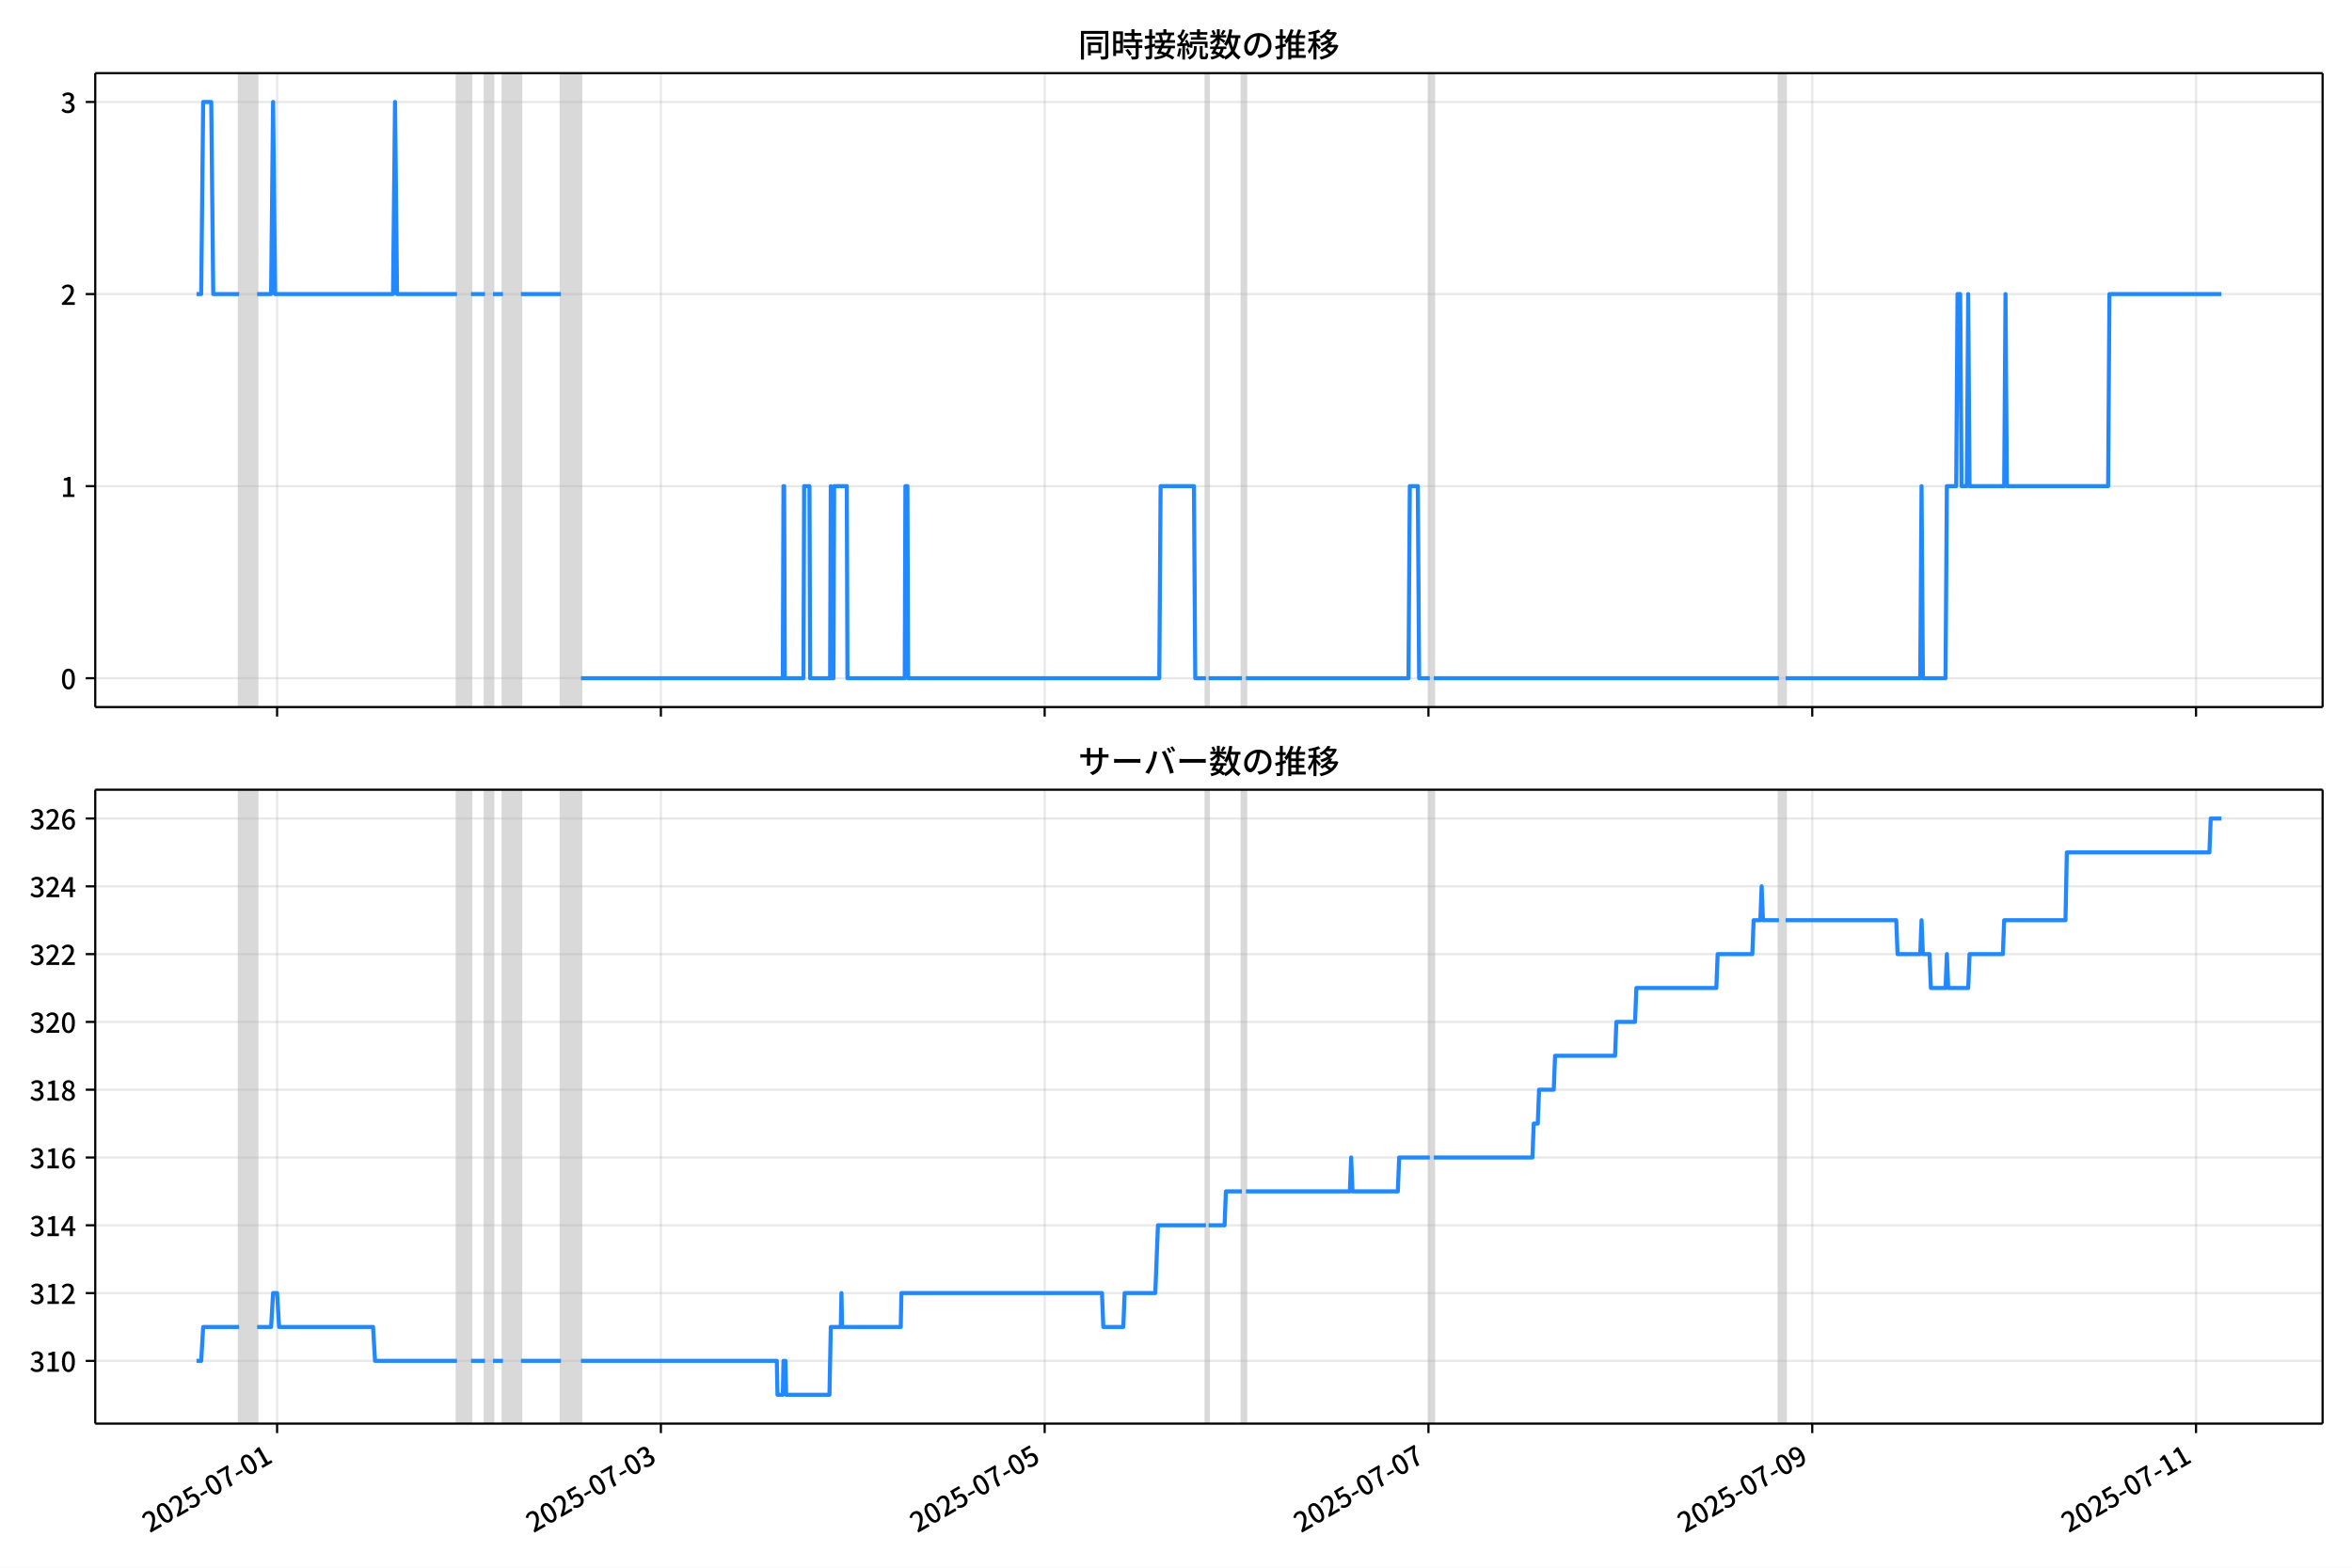
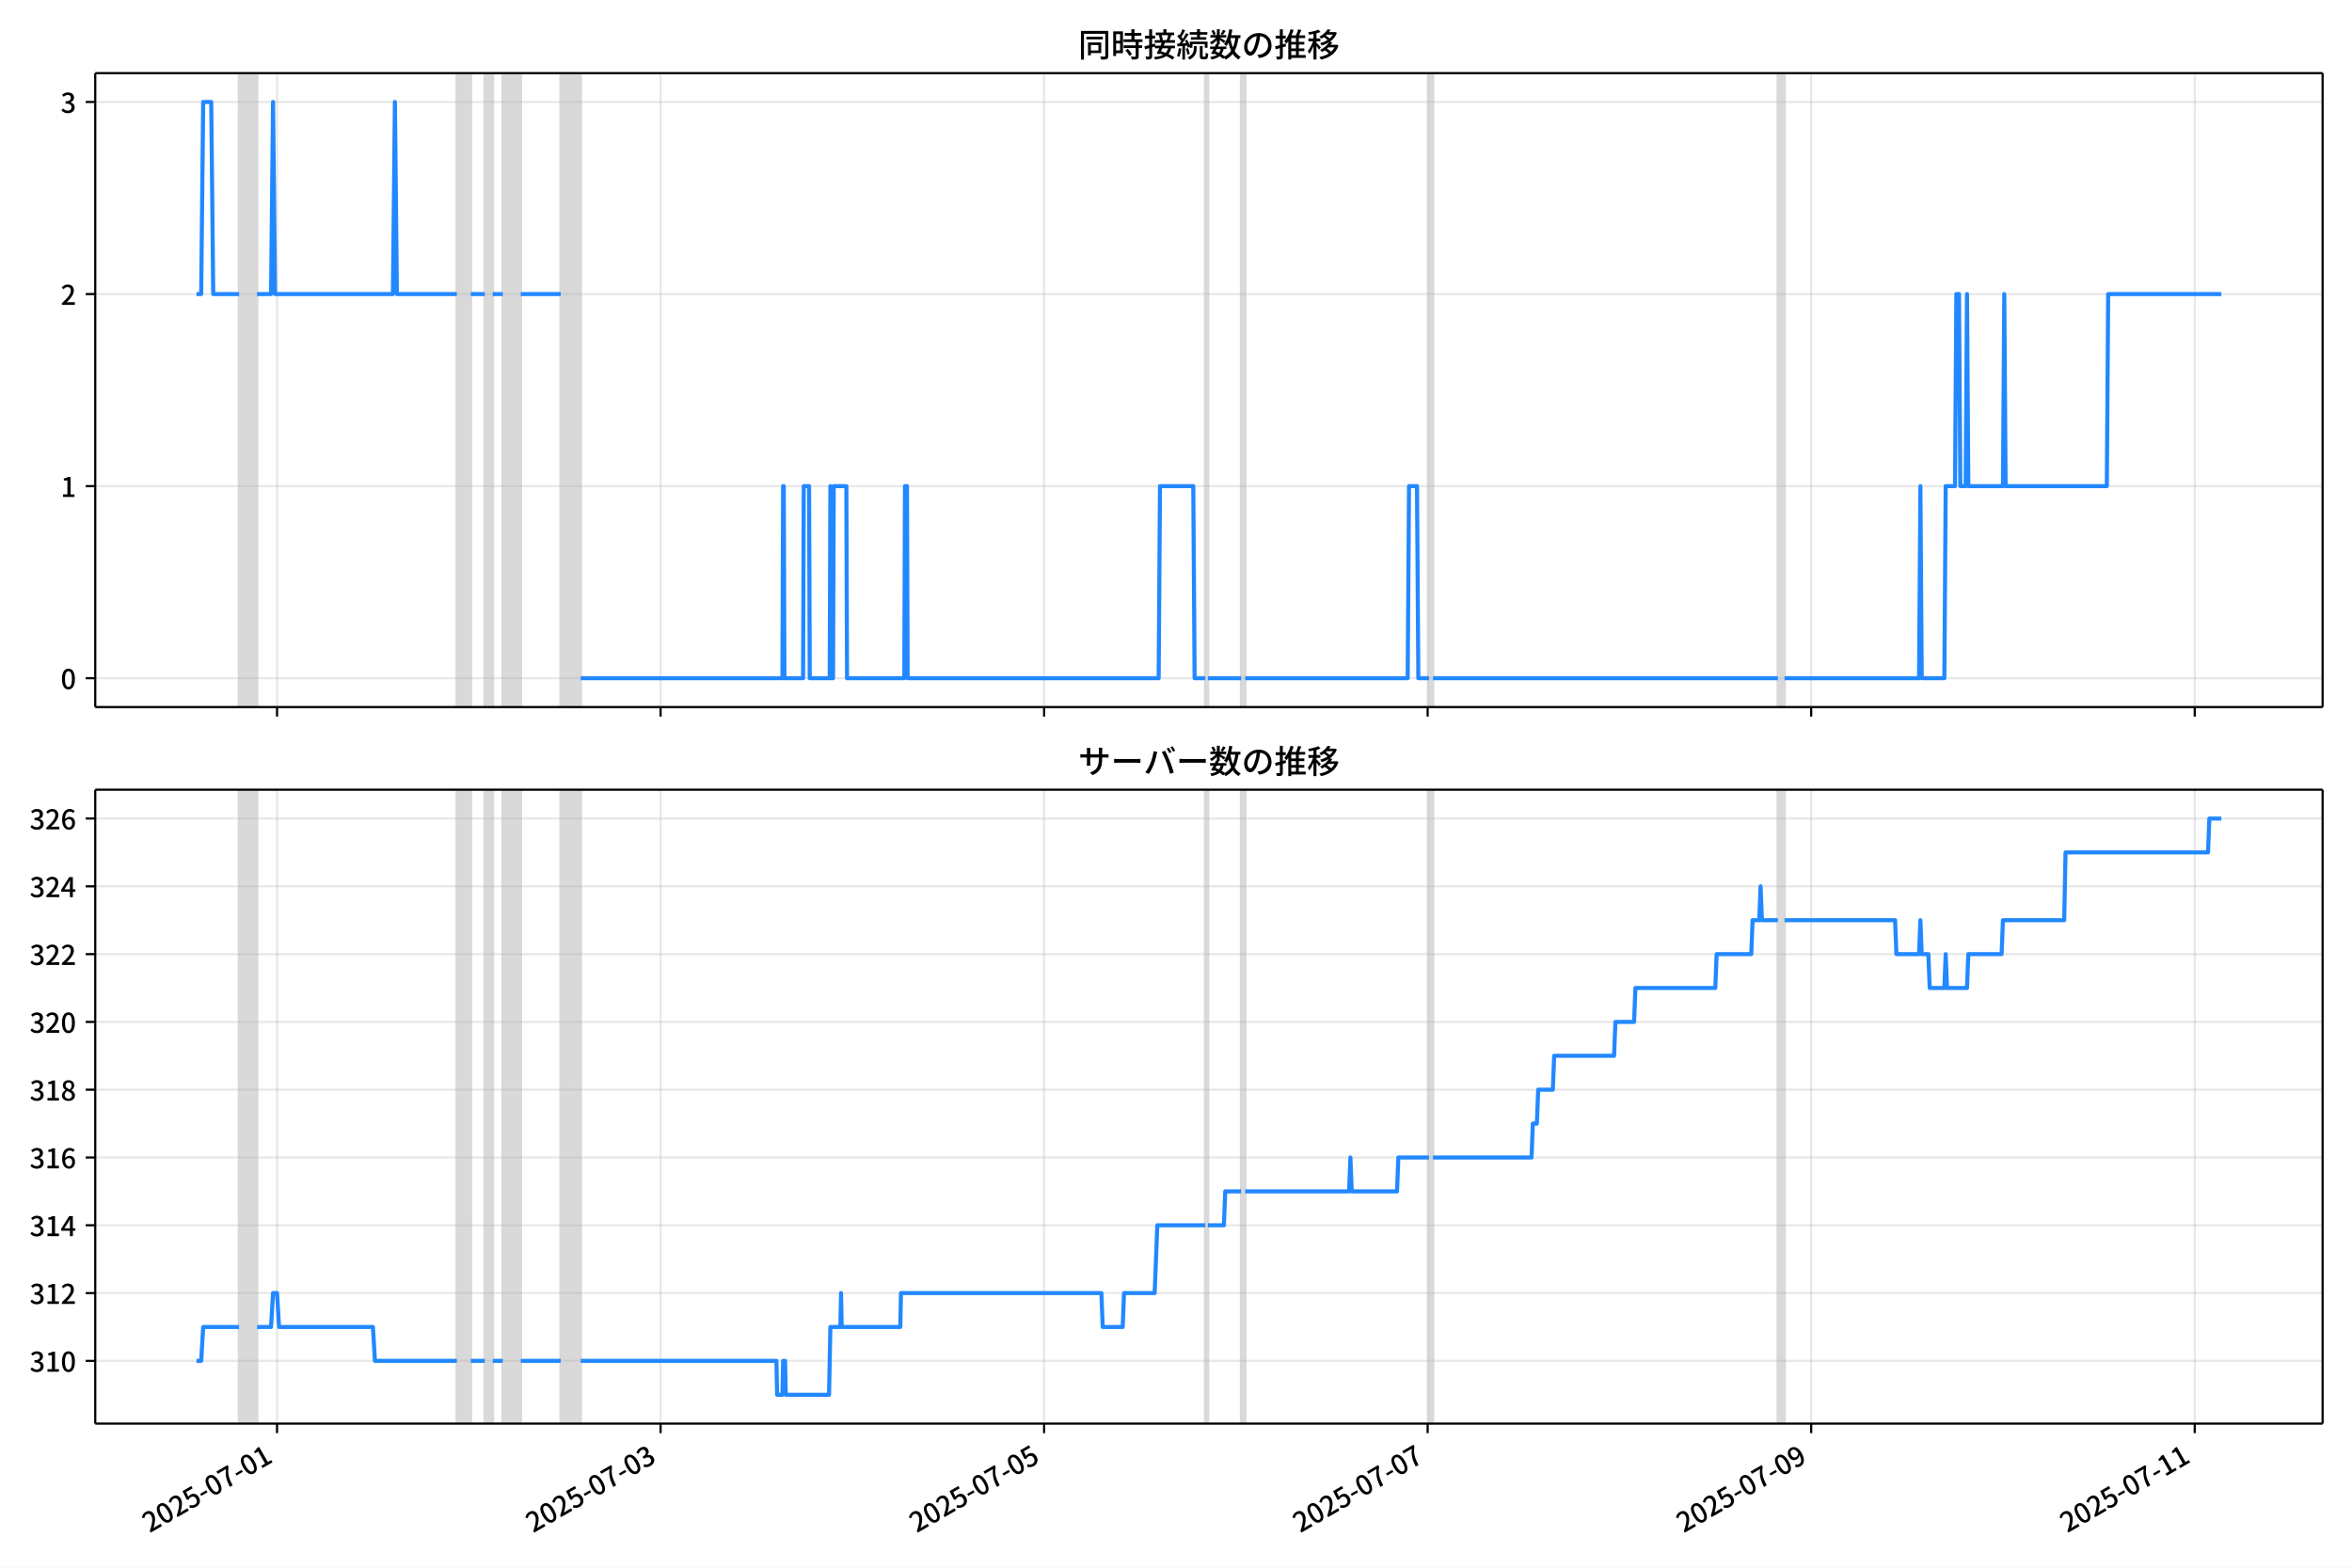
<svg xmlns="http://www.w3.org/2000/svg" xmlns:xlink="http://www.w3.org/1999/xlink" version="1.1" viewBox="0 0 864 576">
  <defs>
    <style type="text/css">*{stroke-linejoin: round; stroke-linecap: butt}</style>
  </defs>
  <g id="aa">
    <g id="ab">
      <path d="m0 576h864v-576h-864z" fill="#fff" />
    </g>
    <g id="ac">
      <g id="ad">
        <path d="m34.99 259.78h818.21v-232.9h-818.21z" fill="#fff" />
      </g>
      <g id="ae">
-         <path d="m87.839 259.78h6.609v-232.9h-6.609z" clip-path="url(#b)" fill="#808080" opacity=".3" stroke="#808080" />
+         <path d="m87.829 259.78h6.604v-232.9h-6.604z" clip-path="url(#b)" fill="#808080" opacity=".3" stroke="#808080" />
      </g>
      <g id="af">
-         <path d="m167.88 259.78h5.14v-232.9h-5.14z" clip-path="url(#b)" fill="#808080" opacity=".3" stroke="#808080" />
+         <path d="m167.81 259.78h5.137v-232.9h-5.137z" clip-path="url(#b)" fill="#808080" opacity=".3" stroke="#808080" />
      </g>
      <g id="ag">
-         <path d="m178.16 259.78h2.937v-232.9h-2.937z" clip-path="url(#b)" fill="#808080" opacity=".3" stroke="#808080" />
+         <path d="m178.09 259.78h2.935v-232.9h-2.935z" clip-path="url(#b)" fill="#808080" opacity=".3" stroke="#808080" />
      </g>
      <g id="ah">
-         <path d="m184.76 259.78h6.609v-232.9h-6.609z" clip-path="url(#b)" fill="#808080" opacity=".3" stroke="#808080" />
+         <path d="m184.69 259.78h6.604v-232.9h-6.604z" clip-path="url(#b)" fill="#808080" opacity=".3" stroke="#808080" />
      </g>
      <g id="ai">
-         <path d="m206.06 259.78h7.343v-232.9h-7.343z" clip-path="url(#b)" fill="#808080" opacity=".3" stroke="#808080" />
+         <path d="m205.97 259.78h7.338v-232.9h-7.338z" clip-path="url(#b)" fill="#808080" opacity=".3" stroke="#808080" />
      </g>
      <g id="aj">
-         <path d="m442.99 259.78h.979v-232.9h-.979z" clip-path="url(#b)" fill="#808080" opacity=".3" stroke="#808080" />
+         <path d="m442.75 259.78h.978v-232.9h-.978z" clip-path="url(#b)" fill="#808080" opacity=".3" stroke="#808080" />
      </g>
      <g id="ak">
-         <path d="m456.21 259.78h1.469v-232.9h-1.469z" clip-path="url(#b)" fill="#808080" opacity=".3" stroke="#808080" />
+         <path d="m455.95 259.78h1.468v-232.9h-1.468z" clip-path="url(#b)" fill="#808080" opacity=".3" stroke="#808080" />
      </g>
      <g id="al">
-         <path d="m525.23 259.78h1.469v-232.9h-1.469z" clip-path="url(#b)" fill="#808080" opacity=".3" stroke="#808080" />
+         <path d="m524.93 259.78h1.468v-232.9h-1.468z" clip-path="url(#b)" fill="#808080" opacity=".3" stroke="#808080" />
      </g>
      <g id="am">
-         <path d="m653.49 259.78h2.448v-232.9h-2.448z" clip-path="url(#b)" fill="#808080" opacity=".3" stroke="#808080" />
+         <path d="m653.1 259.78h2.446v-232.9h-2.446z" clip-path="url(#b)" fill="#808080" opacity=".3" stroke="#808080" />
      </g>
      <g id="an">
        <g id="ao">
          <g id="ap">
-             <path d="m101.79 259.78v-232.9" clip-path="url(#b)" fill="none" stroke="#b0b0b0" stroke-linecap="square" stroke-opacity=".3" stroke-width=".8" />
+             <path d="m101.77 259.78v-232.9" clip-path="url(#b)" fill="none" stroke="#b0b0b0" stroke-linecap="square" stroke-opacity=".3" stroke-width=".8" />
          </g>
          <g id="aq">
            <defs>
              <path id="f" d="m0 0v3.5" stroke="#000" stroke-width=".8" />
            </defs>
-             <use x="101.79" y="259.778" stroke="#000000" stroke-width=".8" xlink:href="#f" />
+             <use x="101.771" y="259.778" stroke="#000000" stroke-width=".8" xlink:href="#f" />
          </g>
        </g>
        <g id="ar">
          <g id="as">
-             <path d="m242.77 259.78v-232.9" clip-path="url(#b)" fill="none" stroke="#b0b0b0" stroke-linecap="square" stroke-opacity=".3" stroke-width=".8" />
+             <path d="m242.66 259.78v-232.9" clip-path="url(#b)" fill="none" stroke="#b0b0b0" stroke-linecap="square" stroke-opacity=".3" stroke-width=".8" />
          </g>
          <g id="at">
-             <use x="242.774" y="259.778" stroke="#000000" stroke-width=".8" xlink:href="#f" />
+             <use x="242.662" y="259.778" stroke="#000000" stroke-width=".8" xlink:href="#f" />
          </g>
        </g>
        <g id="au">
          <g id="av">
-             <path d="m383.76 259.78v-232.9" clip-path="url(#b)" fill="none" stroke="#b0b0b0" stroke-linecap="square" stroke-opacity=".3" stroke-width=".8" />
+             <path d="m383.55 259.78v-232.9" clip-path="url(#b)" fill="none" stroke="#b0b0b0" stroke-linecap="square" stroke-opacity=".3" stroke-width=".8" />
          </g>
          <g id="aw">
-             <use x="383.757" y="259.778" stroke="#000000" stroke-width=".8" xlink:href="#f" />
+             <use x="383.552" y="259.778" stroke="#000000" stroke-width=".8" xlink:href="#f" />
          </g>
        </g>
        <g id="ax">
          <g id="ay">
-             <path d="m524.74 259.78v-232.9" clip-path="url(#b)" fill="none" stroke="#b0b0b0" stroke-linecap="square" stroke-opacity=".3" stroke-width=".8" />
+             <path d="m524.44 259.78v-232.9" clip-path="url(#b)" fill="none" stroke="#b0b0b0" stroke-linecap="square" stroke-opacity=".3" stroke-width=".8" />
          </g>
          <g id="az">
-             <use x="524.741" y="259.778" stroke="#000000" stroke-width=".8" xlink:href="#f" />
+             <use x="524.443" y="259.778" stroke="#000000" stroke-width=".8" xlink:href="#f" />
          </g>
        </g>
        <g id="ba">
          <g id="bb">
-             <path d="m665.72 259.78v-232.9" clip-path="url(#b)" fill="none" stroke="#b0b0b0" stroke-linecap="square" stroke-opacity=".3" stroke-width=".8" />
+             <path d="m665.33 259.78v-232.9" clip-path="url(#b)" fill="none" stroke="#b0b0b0" stroke-linecap="square" stroke-opacity=".3" stroke-width=".8" />
          </g>
          <g id="bc">
-             <use x="665.724" y="259.778" stroke="#000000" stroke-width=".8" xlink:href="#f" />
+             <use x="665.334" y="259.778" stroke="#000000" stroke-width=".8" xlink:href="#f" />
          </g>
        </g>
        <g id="bd">
          <g id="be">
-             <path d="m806.71 259.78v-232.9" clip-path="url(#b)" fill="none" stroke="#b0b0b0" stroke-linecap="square" stroke-opacity=".3" stroke-width=".8" />
+             <path d="m806.22 259.78v-232.9" clip-path="url(#b)" fill="none" stroke="#b0b0b0" stroke-linecap="square" stroke-opacity=".3" stroke-width=".8" />
          </g>
          <g id="bf">
-             <use x="806.708" y="259.778" stroke="#000000" stroke-width=".8" xlink:href="#f" />
+             <use x="806.225" y="259.778" stroke="#000000" stroke-width=".8" xlink:href="#f" />
          </g>
        </g>
      </g>
      <g id="bg">
        <g id="bh">
          <g id="bi">
            <path d="m34.99 249.19h818.21" clip-path="url(#b)" fill="none" stroke="#b0b0b0" stroke-linecap="square" stroke-opacity=".3" stroke-width=".8" />
          </g>
          <g id="bj">
            <defs>
              <path id="e" d="m0 0h-3.5" stroke="#000" stroke-width=".8" />
            </defs>
            <use x="34.99" y="249.191" stroke="#000000" stroke-width=".8" xlink:href="#e" />
          </g>
          <g id="bk">
            <g transform="translate(22.29 253.18) scale(.1 -.1)">
              <defs>
                <path id="c" transform="scale(.015625)" d="m1830-90q-460 0-806 275-346 276-535 823-188 547-188 1366 0 820 188 1357 189 538 535 803 346 266 806 266 461 0 800-269 340-269 528-803 189-534 189-1354 0-819-189-1366-188-547-528-823-339-275-800-275zm0 589q237 0 422 185 186 186 288 599 103 413 103 1091 0 679-103 1082-102 403-288 582-185 180-422 180-236 0-422-180-186-179-292-582-105-403-105-1082 0-678 105-1091 106-413 292-599 186-185 422-185z" />
              </defs>
              <use xlink:href="#c" />
            </g>
          </g>
        </g>
        <g id="bl">
          <g id="bm">
            <path d="m34.99 178.62h818.21" clip-path="url(#b)" fill="none" stroke="#b0b0b0" stroke-linecap="square" stroke-opacity=".3" stroke-width=".8" />
          </g>
          <g id="bn">
            <use x="34.99" y="178.616" stroke="#000000" stroke-width=".8" xlink:href="#e" />
          </g>
          <g id="bo">
            <g transform="translate(22.29 182.6) scale(.1 -.1)">
              <defs>
                <path id="i" transform="scale(.015625)" d="m544 0v608h1037v3277h-845v467q333 58 579 147 247 90 451 218h557v-4109h915v-608h-2694z" />
              </defs>
              <use xlink:href="#i" />
            </g>
          </g>
        </g>
        <g id="bp">
          <g id="bq">
            <path d="m34.99 108.04h818.21" clip-path="url(#b)" fill="none" stroke="#b0b0b0" stroke-linecap="square" stroke-opacity=".3" stroke-width=".8" />
          </g>
          <g id="br">
            <use x="34.99" y="108.041" stroke="#000000" stroke-width=".8" xlink:href="#e" />
          </g>
          <g id="bs">
            <g transform="translate(22.29 112.03) scale(.1 -.1)">
              <defs>
                <path id="d" transform="scale(.015625)" d="m282 0v429q697 621 1164 1136 468 515 701 956 234 442 234 826 0 256-87 451-86 196-262 301-176 106-445 106-275 0-506-151-230-150-422-368l-416 410q301 333 637 518 336 186 803 186 429 0 749-176t496-493 176-745q0-455-224-919t-615-935q-390-470-889-950 186 20 394 36t374 16h1184v-634h-3046z" />
              </defs>
              <use xlink:href="#d" />
            </g>
          </g>
        </g>
        <g id="bt">
          <g id="bu">
            <path d="m34.99 37.466h818.21" clip-path="url(#b)" fill="none" stroke="#b0b0b0" stroke-linecap="square" stroke-opacity=".3" stroke-width=".8" />
          </g>
          <g id="bv">
            <use x="34.99" y="37.466" stroke="#000000" stroke-width=".8" xlink:href="#e" />
          </g>
          <g id="bw">
            <g transform="translate(22.29 41.451) scale(.1 -.1)">
              <defs>
                <path id="h" transform="scale(.015625)" d="m1715-90q-371 0-656 90t-503 240q-217 150-377 323l359 474q211-205 479-359 269-153 634-153 269 0 467 92 199 93 311 266t112 423q0 256-125 451t-429 300q-304 106-835 106v551q467 0 732 105 266 106 384 291 119 186 119 423 0 307-192 489-192 183-531 183-269 0-503-119-233-118-438-316l-384 460q282 256 614 413 333 157 737 157 422 0 748-144 327-144 512-413 186-269 186-659 0-403-221-685-221-281-592-422v-26q269-70 490-227t349-400 128-557q0-422-215-726-214-304-573-468-358-163-787-163z" />
              </defs>
              <use xlink:href="#h" />
            </g>
          </g>
        </g>
      </g>
      <g id="bx">
-         <path d="m72.181 108.04h1.724l.733-70.575h2.962l.736 70.575h9.503m6.609 0h5.14l.734-70.575.734 70.575h43.323l.734-70.575.734 70.575h22.029m5.14 0h5.14m2.937 0h3.671m6.609 0h14.686m7.343 141.15h74.163l.245-70.575h.245l.245 70.575h6.853l.245-70.575h1.958l.245 70.575h7.343l.245-70.575.245 70.575h.734l.245-70.575h4.651l.245 70.575h21.05l.245-70.575h.734l.245 70.575h92.276l.49-70.575h12.238l.49 70.575h3.916m.979 0h12.238m1.469 0h59.722l.49-70.575h2.937l.49 70.575h3.916m1.469 0h126.79m2.448 0h49.442l.49-70.575.49 70.575h8.322l.49-70.575h3.427l.49-70.575h.979l.49 70.575h1.958l.49-70.575.49 70.575h12.728l.49-70.575.49 70.575h37.204l.49-70.575h41.12v0" clip-path="url(#b)" fill="none" stroke="#28f" stroke-linecap="square" stroke-width="1.5" />
+         <path d="m72.181 108.04h1.723l.732-70.575h2.96l.735 70.575h9.497m6.604 0h5.137l.734-70.575.734 70.575h43.295l.734-70.575.734 70.575h22.014m5.137 0h5.137m2.935 0h3.669m6.604 0h14.676m7.338 141.15h74.114l.245-70.575h.245l.245 70.575h6.849l.245-70.575h1.957l.245 70.575h7.338l.245-70.575.245 70.575h.734l.245-70.575h4.647l.245 70.575h21.036l.245-70.575h.734l.245 70.575h92.215l.489-70.575h12.23l.489 70.575h3.914m.978 0h12.23m1.468 0h59.683l.489-70.575h2.935l.489 70.575h3.914m1.468 0h126.7m2.446 0h49.41l.489-70.575.489 70.575h8.316l.489-70.575h3.424l.489-70.575h.978l.489 70.575h1.957l.489-70.575.489 70.575h12.719l.489-70.575.489 70.575h37.18l.489-70.575h41.582v0" clip-path="url(#b)" fill="none" stroke="#28f" stroke-linecap="square" stroke-width="1.5" />
      </g>
      <g id="by">
        <path d="m34.99 259.78v-232.9" fill="none" stroke="#000" stroke-linecap="square" stroke-width=".8" />
      </g>
      <g id="bz">
        <path d="m853.2 259.78v-232.9" fill="none" stroke="#000" stroke-linecap="square" stroke-width=".8" />
      </g>
      <g id="ca">
        <path d="m34.99 259.78h818.21" fill="none" stroke="#000" stroke-linecap="square" stroke-width=".8" />
      </g>
      <g id="cb">
        <path d="m34.99 26.88h818.21" fill="none" stroke="#000" stroke-linecap="square" stroke-width=".8" />
      </g>
      <g id="cc">
        <g transform="translate(396.1 20.88) scale(.12 -.12)">
          <defs>
            <path id="v" transform="scale(.015625)" d="m1587 3936h3232v-518h-3232v518zm320-1114h557v-2534h-557v2534zm301 0h2291v-2086h-2291v512h1734v1069h-1734v505zm-1683 2260h5113v-570h-4524v-5056h-589v5626zm4768 0h595v-4896q0-250-67-397t-227-218q-160-77-426-96t-675-19q-13 83-45 192t-77 218q-45 108-89 185 281-13 527-13 247 0 330 0 83 7 118 42 36 35 36 112v4890z" />
            <path id="t" transform="scale(.015625)" d="m2714 4672h3238v-525h-3238v525zm-244-1235h3712v-538h-3712v538zm20-1184h3635v-531h-3635v531zm1523 3155h595v-2310h-595v2310zm832-2451h589v-2823q0-230-61-364-61-135-227-199-167-70-423-86t-633-16q-20 121-78 285-57 163-121 284 275-6 509-9t310-3q77 6 106 28 29 23 29 93v2810zm-2023-1677 487 282q153-160 313-352t294-381q135-189 206-343l-519-313q-64 153-189 348-124 196-278 394-154 199-314 365zm-2086 3718h1619v-4281h-1619v544h1056v3187h-1056v550zm32-1843h1293v-537h-1293v537zm-320 1843h563v-4832h-563v4832z" />
            <path id="u" transform="scale(.015625)" d="m3866 5408h614v-870h-614v870zm-1479-653h3597v-518h-3597v518zm-230-1485h4e3v-518h-4e3v518zm825 922 519 102q64-160 121-342 58-182 96-352 39-170 45-304l-544-128q-6 134-42 313-35 180-83 365-48 186-112 346zm1856 109 589-71q-96-275-202-557-105-281-195-486l-518 77q58 147 122 329 64 183 118 372t86 336zm-2643-2106h3943v-518h-3943v518zm1408 685 602-115q-167-371-362-784t-390-797-362-685l-525 179q160 288 346 666t368 784 323 752zm-659-2157 358 403q352-102 733-240 381-137 752-304 371-166 697-336 327-169 558-329l-384-461q-218 160-532 336-313 176-685 345-371 170-755 323-384 154-742 263zm1894 1114 583-71q-122-550-353-944-230-393-604-662t-922-435q-547-167-1296-269-25 128-93 269-67 141-137 230 678 64 1168 192t819 349q330 221 531 550 202 330 304 791zm-4684 217q396 90 953 240 557 151 1120 311l77-544q-525-154-1053-311-528-156-963-284l-134 588zm121 2093h1965v-563h-1965v563zm819 1248h576v-5229q0-236-51-374t-192-208q-141-77-355-99-214-23-541-16-13 115-64 288t-109 294q205-6 381-6t234 0q64 0 92 28 29 29 29 93v5229z" />
            <path id="s" transform="scale(.015625)" d="m4058 5408h595v-1798h-595v1798zm-1415-563h3443v-499h-3443v499zm231-992h3008v-499h-3008v499zm-224-877h3475v-1203h-531v729h-2432v-729h-512v1203zm1964-877h551v-1881q0-122 22-157 23-35 106-35 25 0 92 0 68 0 135 0t99 0q51 0 83 54t45 224 19 515q90-70 234-131t259-93q-19-429-83-662-64-234-183-326-118-93-316-93-39 0-103 0t-134 0-138 0q-67 0-99 0-237 0-365 64t-176 218q-48 153-48 422v1881zm-1164-6h550v-455q0-243-48-528-48-284-186-579-137-294-409-572-272-279-727-503-70 90-192 208-121 118-230 195 416 205 665 438 250 234 371 474 122 240 164 467 42 228 42 413v442zm-2240 3309 524-192q-121-244-259-503-137-259-275-496t-259-416l-410 173q122 186 246 438 125 253 240 515 116 263 193 481zm716-743 500-230q-224-359-496-756-272-396-548-764-275-368-518-650l-358 205q179 211 377 483 199 272 387 569 189 298 358 592 170 295 298 551zm-1721-665 307 403q166-154 339-340 173-185 320-364t224-327l-326-460q-77 160-218 348-141 189-314 384-172 196-332 356zm1485-832 435 179q128-211 249-458 122-246 215-474 93-227 137-412l-473-211q-32 185-119 422-86 237-201 486-115 250-243 468zm-1530-583q422 26 998 54 576 29 1184 68l7-499q-570-45-1127-84-556-38-992-70l-70 531zm1702-992 436 135q121-276 214-596t118-556l-454-148q-26 237-112 563-86 327-202 602zm-1363 109 499-83q-57-455-163-897-105-441-253-748-51 32-134 73-83 42-170 83-86 42-144 62 148 294 234 697t131 813zm691 627h525v-2861h-525v2861z" />
            <path id="m" transform="scale(.015625)" d="m224 2022h3187v-499h-3187v499zm51 2247h3111v-487h-3111v487zm1127-1735 563-121q-154-320-333-672t-352-679q-173-326-326-582l-532 173q148 243 324 566t345 669q170 346 311 646zm934-832 563-64q-89-480-262-838t-461-614-701-432-976-298q-25 128-99 269t-157 237q659 102 1085 303 426 202 666 554t342 883zm422 3597 519-211q-147-218-298-436-150-217-278-377l-403 186q121 173 252 413 132 240 208 425zm-1203 109h563v-2957h-563v2957zm-1075-320 448 186q134-192 246-420 112-227 157-393l-467-211q-38 172-147 406t-237 432zm1094-1050 397-236q-160-263-400-529-240-265-519-489-278-224-553-378-51 103-141 237-89 135-179 218 269 109 534 294 266 186 493 416 228 231 368 467zm487-204q83-45 246-145 163-99 352-211t346-211 221-150l-327-423q-83 77-230 198-147 122-317 253-170 132-327 250-156 119-259 189l295 250zm1798 396h2311v-556h-2311v556zm115 1178 615-90q-103-640-263-1235t-384-1101q-224-505-512-889-44 57-134 134t-186 157-166 125q275 339 473 796 199 458 340 995 141 538 217 1108zm1223-1510 614-58q-147-1101-445-1940-297-838-813-1443-515-604-1321-1014-26 71-90 177-64 105-134 208-70 102-128 159 742 346 1212 880 471 535 730 1290 260 755 375 1741zm-1005-135q134-851 387-1597 253-745 659-1305 407-560 1002-874-70-57-154-150-83-93-154-189-70-96-121-179-633 371-1056 988-422 618-688 1434-265 816-425 1783l550 89zm-3309-3065 327 416q377-148 754-330 378-182 701-378 324-195 548-368l-416-435q-211 179-519 378-307 198-666 383-358 186-729 334z" />
            <path id="r" transform="scale(.015625)" d="m3686 4378q-64-493-163-1041-99-547-265-1084-192-653-432-1104t-522-688-595-237q-320 0-596 221-275 221-448 621-172 400-172 931 0 537 220 1017 221 480 611 851 391 372 909 583 519 211 1121 211 576 0 1040-186 464-185 793-515 330-329 502-771 173-441 173-941 0-672-278-1194-278-521-816-851-538-329-1318-444l-378 601q166 20 307 42t263 48q307 70 585 217 279 148 496 375 218 227 342 534 125 308 125 692t-122 713q-121 330-358 573-236 243-582 380-346 138-781 138-525 0-935-186-409-185-694-489-284-304-432-656-147-352-147-678 0-365 89-605 90-240 224-355 135-115 276-115t288 144 297 457q151 314 298 800 147 461 246 982 100 522 145 1021l684-12z" />
            <path id="n" transform="scale(.015625)" d="m2995 2925h2893v-519h-2893v519zm0-1280h2893v-519h-2893v519zm-64-1299h3232v-557h-3232v557zm1312 3577h563v-3763h-563v3763zm429 1466 634-141q-154-390-340-794-185-403-339-684l-512 140q103 199 208 458 106 259 195 528 90 269 154 493zm-1472 25 582-147q-153-518-371-1018-217-499-483-931t-573-758q-38 64-109 160-70 96-147 198-77 103-141 160 416 416 733 1034t509 1302zm128-1203h2720v-537h-2720v-4205h-582v4422l313 320h269zm-3174-2157q396 90 953 240 557 151 1120 311l77-544q-525-154-1053-311-528-156-963-284l-134 588zm121 2093h1965v-563h-1965v563zm819 1248h576v-5229q0-236-51-374t-192-208q-141-77-355-99-214-23-541-16-13 115-64 288t-109 294q205-6 381-6t234 0q64 0 92 28 29 29 29 93v5229z" />
            <path id="l" transform="scale(.015625)" d="m4051 5402 595-109q-281-493-729-941t-1107-806q-39 64-106 144t-141 153q-73 74-137 119 608 288 1011 678t614 762zm-77-557h1511v-493h-1863l352 493zm1293 0h109l109 25 384-179q-192-505-496-905t-695-701q-390-301-845-519-454-217-947-358-44 109-137 253t-176 227q448 109 867 294 419 186 777 445 359 259 631 592t419 730v96zm-1990-954 377 307q167-96 336-218 170-121 320-249 151-128 247-237l-397-332q-90 108-237 236t-317 259q-169 132-329 234zm1107-934 595-109q-307-538-803-1031-496-492-1232-876-38 64-102 144t-138 156q-74 77-138 116 455 217 807 483t604 554q253 288 407 563zm-90-589h1460v-506h-1818l358 506zm1268 0h121l109 26 384-167q-192-614-531-1075t-787-794q-448-332-983-553-534-221-1129-355-45 115-132 269-86 153-176 249 551 96 1043 285 493 189 903 473 410 285 714 669t464 883v90zm-2132-1056 410 339q186-102 384-237 198-134 371-275t282-269l-435-371q-103 128-270 272-166 144-361 288t-381 253zm-2150 3533h589v-5376h-589v5376zm-992-1242h2336v-569h-2336v569zm1024-224 365-160q-96-339-231-707-134-368-291-727-157-358-336-672-179-313-365-537-44 128-134 291t-160 272q173 192 339 457 167 266 323 570 157 304 282 618t208 595zm941 1946 416-467q-314-122-695-221-380-99-784-173-403-74-780-131-20 102-71 236-51 135-102 231 358 58 732 138 375 80 711 179t573 208zm-397-2579q58-45 179-170 122-125 266-266 144-140 259-265t160-183l-352-473q-58 102-157 255-99 154-218 317-118 164-227 311-108 147-185 237l275 237z" />
          </defs>
          <use xlink:href="#v" />
          <use transform="translate(100)" xlink:href="#t" />
          <use transform="translate(200)" xlink:href="#u" />
          <use transform="translate(300)" xlink:href="#s" />
          <use transform="translate(400)" xlink:href="#m" />
          <use transform="translate(500)" xlink:href="#r" />
          <use transform="translate(600)" xlink:href="#n" />
          <use transform="translate(700)" xlink:href="#l" />
        </g>
      </g>
    </g>
    <g id="cd">
      <g id="ce">
        <path d="m34.99 523.06h818.21v-232.9h-818.21z" fill="#fff" />
      </g>
      <g id="cf">
-         <path d="m87.839 523.06h6.609v-232.9h-6.609z" clip-path="url(#a)" fill="#808080" opacity=".3" stroke="#808080" />
+         <path d="m87.829 523.06h6.604v-232.9h-6.604z" clip-path="url(#a)" fill="#808080" opacity=".3" stroke="#808080" />
      </g>
      <g id="cg">
-         <path d="m167.88 523.06h5.14v-232.9h-5.14z" clip-path="url(#a)" fill="#808080" opacity=".3" stroke="#808080" />
+         <path d="m167.81 523.06h5.137v-232.9h-5.137z" clip-path="url(#a)" fill="#808080" opacity=".3" stroke="#808080" />
      </g>
      <g id="ch">
-         <path d="m178.16 523.06h2.937v-232.9h-2.937z" clip-path="url(#a)" fill="#808080" opacity=".3" stroke="#808080" />
+         <path d="m178.09 523.06h2.935v-232.9h-2.935z" clip-path="url(#a)" fill="#808080" opacity=".3" stroke="#808080" />
      </g>
      <g id="ci">
-         <path d="m184.76 523.06h6.609v-232.9h-6.609z" clip-path="url(#a)" fill="#808080" opacity=".3" stroke="#808080" />
+         <path d="m184.69 523.06h6.604v-232.9h-6.604z" clip-path="url(#a)" fill="#808080" opacity=".3" stroke="#808080" />
      </g>
      <g id="cj">
-         <path d="m206.06 523.06h7.343v-232.9h-7.343z" clip-path="url(#a)" fill="#808080" opacity=".3" stroke="#808080" />
+         <path d="m205.97 523.06h7.338v-232.9h-7.338z" clip-path="url(#a)" fill="#808080" opacity=".3" stroke="#808080" />
      </g>
      <g id="ck">
-         <path d="m442.99 523.06h.979v-232.9h-.979z" clip-path="url(#a)" fill="#808080" opacity=".3" stroke="#808080" />
+         <path d="m442.75 523.06h.978v-232.9h-.978z" clip-path="url(#a)" fill="#808080" opacity=".3" stroke="#808080" />
      </g>
      <g id="cl">
-         <path d="m456.21 523.06h1.469v-232.9h-1.469z" clip-path="url(#a)" fill="#808080" opacity=".3" stroke="#808080" />
+         <path d="m455.95 523.06h1.468v-232.9h-1.468z" clip-path="url(#a)" fill="#808080" opacity=".3" stroke="#808080" />
      </g>
      <g id="cm">
-         <path d="m525.23 523.06h1.469v-232.9h-1.469z" clip-path="url(#a)" fill="#808080" opacity=".3" stroke="#808080" />
+         <path d="m524.93 523.06h1.468v-232.9h-1.468z" clip-path="url(#a)" fill="#808080" opacity=".3" stroke="#808080" />
      </g>
      <g id="cn">
-         <path d="m653.49 523.06h2.448v-232.9h-2.448z" clip-path="url(#a)" fill="#808080" opacity=".3" stroke="#808080" />
+         <path d="m653.1 523.06h2.446v-232.9h-2.446z" clip-path="url(#a)" fill="#808080" opacity=".3" stroke="#808080" />
      </g>
      <g id="co">
        <g id="cp">
          <g id="cq">
-             <path d="m101.79 523.06v-232.9" clip-path="url(#a)" fill="none" stroke="#b0b0b0" stroke-linecap="square" stroke-opacity=".3" stroke-width=".8" />
+             <path d="m101.77 523.06v-232.9" clip-path="url(#a)" fill="none" stroke="#b0b0b0" stroke-linecap="square" stroke-opacity=".3" stroke-width=".8" />
          </g>
          <g id="cr">
-             <use x="101.79" y="523.055" stroke="#000000" stroke-width=".8" xlink:href="#f" />
+             <use x="101.771" y="523.055" stroke="#000000" stroke-width=".8" xlink:href="#f" />
          </g>
          <g id="cs">
-             <g transform="translate(55.001 563.33) rotate(-30) scale(.1 -.1)">
+             <g transform="translate(54.981 563.33) rotate(-30) scale(.1 -.1)">
              <defs>
                <path id="k" transform="scale(.015625)" d="m1715-90q-365 0-653 90t-506 237q-217 147-383 307l352 480q134-134 294-246t361-183q202-70 452-70 262 0 473 118 212 119 333 346 122 227 122 541 0 460-247 716-246 256-649 256-224 0-384-64t-365-198l-365 237 141 2240h2387v-627h-1747l-109-1204q154 77 307 118 154 42 340 42 397 0 723-160t518-490q192-329 192-847 0-519-224-887t-586-560q-361-192-777-192z" />
                <path id="g" transform="scale(.015625)" d="m301 1536v544h1689v-544h-1689z" />
                <path id="j" transform="scale(.015625)" d="m1235 0q32 646 109 1187t224 1024 384 941 576 938h-2208v627h3027v-455q-409-512-665-989-256-476-397-969t-205-1053-90-1251h-755z" />
              </defs>
              <use xlink:href="#d" />
              <use transform="translate(57)" xlink:href="#c" />
              <use transform="translate(114)" xlink:href="#d" />
              <use transform="translate(171)" xlink:href="#k" />
              <use transform="translate(228)" xlink:href="#g" />
              <use transform="translate(263.7)" xlink:href="#c" />
              <use transform="translate(320.7)" xlink:href="#j" />
              <use transform="translate(377.7)" xlink:href="#g" />
              <use transform="translate(413.4)" xlink:href="#c" />
              <use transform="translate(470.4)" xlink:href="#i" />
            </g>
          </g>
        </g>
        <g id="ct">
          <g id="cu">
-             <path d="m242.77 523.06v-232.9" clip-path="url(#a)" fill="none" stroke="#b0b0b0" stroke-linecap="square" stroke-opacity=".3" stroke-width=".8" />
+             <path d="m242.66 523.06v-232.9" clip-path="url(#a)" fill="none" stroke="#b0b0b0" stroke-linecap="square" stroke-opacity=".3" stroke-width=".8" />
          </g>
          <g id="cv">
-             <use x="242.774" y="523.055" stroke="#000000" stroke-width=".8" xlink:href="#f" />
+             <use x="242.662" y="523.055" stroke="#000000" stroke-width=".8" xlink:href="#f" />
          </g>
          <g id="cw">
-             <g transform="translate(195.98 563.33) rotate(-30) scale(.1 -.1)">
+             <g transform="translate(195.87 563.33) rotate(-30) scale(.1 -.1)">
              <use xlink:href="#d" />
              <use transform="translate(57)" xlink:href="#c" />
              <use transform="translate(114)" xlink:href="#d" />
              <use transform="translate(171)" xlink:href="#k" />
              <use transform="translate(228)" xlink:href="#g" />
              <use transform="translate(263.7)" xlink:href="#c" />
              <use transform="translate(320.7)" xlink:href="#j" />
              <use transform="translate(377.7)" xlink:href="#g" />
              <use transform="translate(413.4)" xlink:href="#c" />
              <use transform="translate(470.4)" xlink:href="#h" />
            </g>
          </g>
        </g>
        <g id="cx">
          <g id="cy">
-             <path d="m383.76 523.06v-232.9" clip-path="url(#a)" fill="none" stroke="#b0b0b0" stroke-linecap="square" stroke-opacity=".3" stroke-width=".8" />
+             <path d="m383.55 523.06v-232.9" clip-path="url(#a)" fill="none" stroke="#b0b0b0" stroke-linecap="square" stroke-opacity=".3" stroke-width=".8" />
          </g>
          <g id="cz">
-             <use x="383.757" y="523.055" stroke="#000000" stroke-width=".8" xlink:href="#f" />
+             <use x="383.552" y="523.055" stroke="#000000" stroke-width=".8" xlink:href="#f" />
          </g>
          <g id="da">
-             <g transform="translate(336.97 563.33) rotate(-30) scale(.1 -.1)">
+             <g transform="translate(336.76 563.33) rotate(-30) scale(.1 -.1)">
              <use xlink:href="#d" />
              <use transform="translate(57)" xlink:href="#c" />
              <use transform="translate(114)" xlink:href="#d" />
              <use transform="translate(171)" xlink:href="#k" />
              <use transform="translate(228)" xlink:href="#g" />
              <use transform="translate(263.7)" xlink:href="#c" />
              <use transform="translate(320.7)" xlink:href="#j" />
              <use transform="translate(377.7)" xlink:href="#g" />
              <use transform="translate(413.4)" xlink:href="#c" />
              <use transform="translate(470.4)" xlink:href="#k" />
            </g>
          </g>
        </g>
        <g id="db">
          <g id="dc">
-             <path d="m524.74 523.06v-232.9" clip-path="url(#a)" fill="none" stroke="#b0b0b0" stroke-linecap="square" stroke-opacity=".3" stroke-width=".8" />
+             <path d="m524.44 523.06v-232.9" clip-path="url(#a)" fill="none" stroke="#b0b0b0" stroke-linecap="square" stroke-opacity=".3" stroke-width=".8" />
          </g>
          <g id="dd">
-             <use x="524.741" y="523.055" stroke="#000000" stroke-width=".8" xlink:href="#f" />
+             <use x="524.443" y="523.055" stroke="#000000" stroke-width=".8" xlink:href="#f" />
          </g>
          <g id="de">
-             <g transform="translate(477.95 563.33) rotate(-30) scale(.1 -.1)">
+             <g transform="translate(477.65 563.33) rotate(-30) scale(.1 -.1)">
              <use xlink:href="#d" />
              <use transform="translate(57)" xlink:href="#c" />
              <use transform="translate(114)" xlink:href="#d" />
              <use transform="translate(171)" xlink:href="#k" />
              <use transform="translate(228)" xlink:href="#g" />
              <use transform="translate(263.7)" xlink:href="#c" />
              <use transform="translate(320.7)" xlink:href="#j" />
              <use transform="translate(377.7)" xlink:href="#g" />
              <use transform="translate(413.4)" xlink:href="#c" />
              <use transform="translate(470.4)" xlink:href="#j" />
            </g>
          </g>
        </g>
        <g id="df">
          <g id="dg">
-             <path d="m665.72 523.06v-232.9" clip-path="url(#a)" fill="none" stroke="#b0b0b0" stroke-linecap="square" stroke-opacity=".3" stroke-width=".8" />
+             <path d="m665.33 523.06v-232.9" clip-path="url(#a)" fill="none" stroke="#b0b0b0" stroke-linecap="square" stroke-opacity=".3" stroke-width=".8" />
          </g>
          <g id="dh">
-             <use x="665.724" y="523.055" stroke="#000000" stroke-width=".8" xlink:href="#f" />
+             <use x="665.334" y="523.055" stroke="#000000" stroke-width=".8" xlink:href="#f" />
          </g>
          <g id="di">
-             <g transform="translate(618.93 563.33) rotate(-30) scale(.1 -.1)">
+             <g transform="translate(618.54 563.33) rotate(-30) scale(.1 -.1)">
              <defs>
                <path id="w" transform="scale(.015625)" d="m1562-90q-410 0-708 150-297 151-502 356l403 461q141-160 346-256t422-96q224 0 425 102 202 103 352 333 151 230 237 614 87 384 87 941 0 589-115 970t-323 563-496 182q-205 0-372-118-166-118-262-336t-96-525q0-301 86-512 87-211 259-323 173-112 417-112 224 0 460 141 237 141 448 461l32-544q-134-180-313-314t-371-208-384-74q-391 0-689 166-297 167-467 496-169 330-169 823 0 467 195 816t515 541 698 192q339 0 636-138 298-137 519-419 221-281 349-710t128-1018q0-691-141-1187t-391-807q-249-310-563-461-313-150-652-150z" />
              </defs>
              <use xlink:href="#d" />
              <use transform="translate(57)" xlink:href="#c" />
              <use transform="translate(114)" xlink:href="#d" />
              <use transform="translate(171)" xlink:href="#k" />
              <use transform="translate(228)" xlink:href="#g" />
              <use transform="translate(263.7)" xlink:href="#c" />
              <use transform="translate(320.7)" xlink:href="#j" />
              <use transform="translate(377.7)" xlink:href="#g" />
              <use transform="translate(413.4)" xlink:href="#c" />
              <use transform="translate(470.4)" xlink:href="#w" />
            </g>
          </g>
        </g>
        <g id="dj">
          <g id="dk">
-             <path d="m806.71 523.06v-232.9" clip-path="url(#a)" fill="none" stroke="#b0b0b0" stroke-linecap="square" stroke-opacity=".3" stroke-width=".8" />
+             <path d="m806.22 523.06v-232.9" clip-path="url(#a)" fill="none" stroke="#b0b0b0" stroke-linecap="square" stroke-opacity=".3" stroke-width=".8" />
          </g>
          <g id="dl">
-             <use x="806.708" y="523.055" stroke="#000000" stroke-width=".8" xlink:href="#f" />
+             <use x="806.225" y="523.055" stroke="#000000" stroke-width=".8" xlink:href="#f" />
          </g>
          <g id="dm">
-             <g transform="translate(759.92 563.33) rotate(-30) scale(.1 -.1)">
+             <g transform="translate(759.43 563.33) rotate(-30) scale(.1 -.1)">
              <use xlink:href="#d" />
              <use transform="translate(57)" xlink:href="#c" />
              <use transform="translate(114)" xlink:href="#d" />
              <use transform="translate(171)" xlink:href="#k" />
              <use transform="translate(228)" xlink:href="#g" />
              <use transform="translate(263.7)" xlink:href="#c" />
              <use transform="translate(320.7)" xlink:href="#j" />
              <use transform="translate(377.7)" xlink:href="#g" />
              <use transform="translate(413.4)" xlink:href="#i" />
              <use transform="translate(470.4)" xlink:href="#i" />
            </g>
          </g>
        </g>
      </g>
      <g id="dn">
        <g id="do">
          <g id="dp">
            <path d="m34.99 500.01h818.21" clip-path="url(#a)" fill="none" stroke="#b0b0b0" stroke-linecap="square" stroke-opacity=".3" stroke-width=".8" />
          </g>
          <g id="dq">
            <use x="34.99" y="500.015" stroke="#000000" stroke-width=".8" xlink:href="#e" />
          </g>
          <g id="dr">
            <g transform="translate(10.89 504) scale(.1 -.1)">
              <use xlink:href="#h" />
              <use transform="translate(57)" xlink:href="#i" />
              <use transform="translate(114)" xlink:href="#c" />
            </g>
          </g>
        </g>
        <g id="ds">
          <g id="dt">
            <path d="m34.99 475.11h818.21" clip-path="url(#a)" fill="none" stroke="#b0b0b0" stroke-linecap="square" stroke-opacity=".3" stroke-width=".8" />
          </g>
          <g id="du">
            <use x="34.99" y="475.106" stroke="#000000" stroke-width=".8" xlink:href="#e" />
          </g>
          <g id="dv">
            <g transform="translate(10.89 479.09) scale(.1 -.1)">
              <use xlink:href="#h" />
              <use transform="translate(57)" xlink:href="#i" />
              <use transform="translate(114)" xlink:href="#d" />
            </g>
          </g>
        </g>
        <g id="dw">
          <g id="dx">
            <path d="m34.99 450.2h818.21" clip-path="url(#a)" fill="none" stroke="#b0b0b0" stroke-linecap="square" stroke-opacity=".3" stroke-width=".8" />
          </g>
          <g id="dy">
            <use x="34.99" y="450.197" stroke="#000000" stroke-width=".8" xlink:href="#e" />
          </g>
          <g id="dz">
            <g transform="translate(10.89 454.18) scale(.1 -.1)">
              <defs>
                <path id="p" transform="scale(.015625)" d="m2170 0v3072q0 192 12 457 13 266 20 458h-26q-90-179-183-365-92-185-195-364l-921-1415h2579v-576h-3328v493l1875 2957h858v-4717h-691z" />
              </defs>
              <use xlink:href="#h" />
              <use transform="translate(57)" xlink:href="#i" />
              <use transform="translate(114)" xlink:href="#p" />
            </g>
          </g>
        </g>
        <g id="ea">
          <g id="eb">
            <path d="m34.99 425.29h818.21" clip-path="url(#a)" fill="none" stroke="#b0b0b0" stroke-linecap="square" stroke-opacity=".3" stroke-width=".8" />
          </g>
          <g id="ec">
            <use x="34.99" y="425.288" stroke="#000000" stroke-width=".8" xlink:href="#e" />
          </g>
          <g id="ed">
            <g transform="translate(10.89 429.27) scale(.1 -.1)">
              <defs>
                <path id="o" transform="scale(.015625)" d="m1971-90q-339 0-634 144-294 144-518 435-224 292-352 733-128 442-128 1044 0 678 147 1161 148 483 397 784 250 301 570 445t665 144q397 0 688-147 292-147 490-359l-403-448q-128 154-327 253-198 99-409 99-307 0-567-182-259-182-413-605-153-422-153-1145 0-608 115-1002t326-589q212-195 493-195 212 0 375 121 163 122 259 343t96 522q0 300-90 511-89 212-259 320-169 109-419 109-211 0-451-134t-458-461l-25 538q134 192 313 323t374 201q196 71 375 71 397 0 694-163 298-163 467-490 170-326 170-825 0-468-195-817-195-348-512-544-317-195-701-195z" />
              </defs>
              <use xlink:href="#h" />
              <use transform="translate(57)" xlink:href="#i" />
              <use transform="translate(114)" xlink:href="#o" />
            </g>
          </g>
        </g>
        <g id="ee">
          <g id="ef">
            <path d="m34.99 400.38h818.21" clip-path="url(#a)" fill="none" stroke="#b0b0b0" stroke-linecap="square" stroke-opacity=".3" stroke-width=".8" />
          </g>
          <g id="eg">
            <use x="34.99" y="400.379" stroke="#000000" stroke-width=".8" xlink:href="#e" />
          </g>
          <g id="eh">
            <g transform="translate(10.89 404.36) scale(.1 -.1)">
              <defs>
                <path id="x" transform="scale(.015625)" d="m1830-90q-441 0-787 163-345 164-547 448-202 285-202 650 0 314 122 557t314 419 403 291v32q-256 186-442 458-185 272-185 643 0 365 176 640t480 425q304 151 694 151 410 0 704-160t457-439q164-278 164-649 0-237-96-448t-234-381q-137-169-291-278v-32q218-115 397-285 179-169 288-406t109-557q0-346-189-628-189-281-532-448-342-166-803-166zm314 2708q205 198 310 419 106 221 106 464 0 211-83 384t-247 272q-163 99-393 99-288 0-480-183-192-182-192-502 0-256 134-429 135-172 359-294t486-230zm-294-2170q236 0 418 89 183 90 285 253 103 164 103 388 0 211-90 367-89 157-246 272-157 116-368 215t-454 195q-244-173-398-426-153-252-153-553 0-237 118-416 119-179 324-282 205-102 461-102z" />
              </defs>
              <use xlink:href="#h" />
              <use transform="translate(57)" xlink:href="#i" />
              <use transform="translate(114)" xlink:href="#x" />
            </g>
          </g>
        </g>
        <g id="ei">
          <g id="ej">
            <path d="m34.99 375.47h818.21" clip-path="url(#a)" fill="none" stroke="#b0b0b0" stroke-linecap="square" stroke-opacity=".3" stroke-width=".8" />
          </g>
          <g id="ek">
            <use x="34.99" y="375.471" stroke="#000000" stroke-width=".8" xlink:href="#e" />
          </g>
          <g id="el">
            <g transform="translate(10.89 379.46) scale(.1 -.1)">
              <use xlink:href="#h" />
              <use transform="translate(57)" xlink:href="#d" />
              <use transform="translate(114)" xlink:href="#c" />
            </g>
          </g>
        </g>
        <g id="em">
          <g id="en">
            <path d="m34.99 350.56h818.21" clip-path="url(#a)" fill="none" stroke="#b0b0b0" stroke-linecap="square" stroke-opacity=".3" stroke-width=".8" />
          </g>
          <g id="eo">
            <use x="34.99" y="350.562" stroke="#000000" stroke-width=".8" xlink:href="#e" />
          </g>
          <g id="ep">
            <g transform="translate(10.89 354.55) scale(.1 -.1)">
              <use xlink:href="#h" />
              <use transform="translate(57)" xlink:href="#d" />
              <use transform="translate(114)" xlink:href="#d" />
            </g>
          </g>
        </g>
        <g id="eq">
          <g id="er">
            <path d="m34.99 325.65h818.21" clip-path="url(#a)" fill="none" stroke="#b0b0b0" stroke-linecap="square" stroke-opacity=".3" stroke-width=".8" />
          </g>
          <g id="es">
            <use x="34.99" y="325.653" stroke="#000000" stroke-width=".8" xlink:href="#e" />
          </g>
          <g id="et">
            <g transform="translate(10.89 329.64) scale(.1 -.1)">
              <use xlink:href="#h" />
              <use transform="translate(57)" xlink:href="#d" />
              <use transform="translate(114)" xlink:href="#p" />
            </g>
          </g>
        </g>
        <g id="eu">
          <g id="ev">
            <path d="m34.99 300.74h818.21" clip-path="url(#a)" fill="none" stroke="#b0b0b0" stroke-linecap="square" stroke-opacity=".3" stroke-width=".8" />
          </g>
          <g id="ew">
            <use x="34.99" y="300.744" stroke="#000000" stroke-width=".8" xlink:href="#e" />
          </g>
          <g id="ex">
            <g transform="translate(10.89 304.73) scale(.1 -.1)">
              <use xlink:href="#h" />
              <use transform="translate(57)" xlink:href="#d" />
              <use transform="translate(114)" xlink:href="#o" />
            </g>
          </g>
        </g>
      </g>
      <g id="ey">
-         <path d="m72.181 500.01h1.724l.733-12.454h13.201m6.609 0h5.14l.734-12.454h1.469l.734 12.454h34.512l.734 12.454h30.106m5.14 0h5.14m2.937 0h3.671m6.609 0h14.686m7.343 0h71.96l.245 12.454h1.958l.245-12.454h.734l.245 12.454h15.91l.49-24.909h3.671l.245-12.454.245 12.454h21.539l.245-12.454h73.674l.49 12.454h7.343l.49-12.454h11.259l.979-24.909h17.623m.979 0h5.874l.49-12.454h5.874m1.469 0h38.183l.49-12.454.49 12.454h16.644l.49-12.454h11.259m1.469 0h36.225l.49-12.454h1.469l.49-12.454h5.385l.49-12.454h22.029l.49-12.454h6.853l.49-12.454h29.372l.49-12.454h12.728l.49-12.454h2.448l.49-12.454.49 12.454h5.874m2.448 0h40.631l.49 12.454h8.322l.49-12.454.49 12.454h2.448l.49 12.454h5.385l.49-12.454.49 12.454h7.343l.49-12.454h12.238l.49-12.454h22.518l.49-24.909h52.379l.49-12.454h3.916v0" clip-path="url(#a)" fill="none" stroke="#28f" stroke-linecap="square" stroke-width="1.5" />
+         <path d="m72.181 500.01h1.723l.732-12.454h13.192m6.604 0h5.137l.734-12.454h1.468l.734 12.454h34.489l.734 12.454h30.086m5.137 0h5.137m2.935 0h3.669m6.604 0h14.676m7.338 0h71.913l.245 12.454h1.957l.245-12.454h.734l.245 12.454h15.899l.489-24.909h3.669l.245-12.454.245 12.454h21.525l.245-12.454h73.625l.489 12.454h7.338l.489-12.454h11.252l.978-24.909h17.611m.978 0h5.87l.489-12.454h5.87m1.468 0h38.158l.489-12.454.489 12.454h16.633l.489-12.454h11.252m1.468 0h36.201l.489-12.454h1.468l.489-12.454h5.381l.489-12.454h22.014l.489-12.454h6.849l.489-12.454h29.352l.489-12.454h12.719l.489-12.454h2.446l.489-12.454.489 12.454h5.87m2.446 0h40.604l.489 12.454h8.316l.489-12.454.489 12.454h2.446l.489 12.454h5.381l.489-12.454.489 12.454h7.338l.489-12.454h12.23l.489-12.454h22.503l.489-24.909h52.345l.489-12.454h4.403v0" clip-path="url(#a)" fill="none" stroke="#28f" stroke-linecap="square" stroke-width="1.5" />
      </g>
      <g id="ez">
        <path d="m34.99 523.06v-232.9" fill="none" stroke="#000" stroke-linecap="square" stroke-width=".8" />
      </g>
      <g id="fa">
        <path d="m853.2 523.06v-232.9" fill="none" stroke="#000" stroke-linecap="square" stroke-width=".8" />
      </g>
      <g id="fb">
        <path d="m34.99 523.06h818.21" fill="none" stroke="#000" stroke-linecap="square" stroke-width=".8" />
      </g>
      <g id="fc">
        <path d="m34.99 290.16h818.21" fill="none" stroke="#000" stroke-linecap="square" stroke-width=".8" />
      </g>
      <g id="fd">
        <g transform="translate(396.1 284.16) scale(.12 -.12)">
          <defs>
            <path id="z" transform="scale(.015625)" d="m4685 2893q0-621-84-1111-83-489-288-877-204-387-569-691t-928-560l-544 512q448 167 781 371 333 205 550 503 218 298 323 739 106 442 106 1075v1620q0 192-10 339-9 147-22 217h723q-6-70-22-217t-16-339v-1581zm-2304 2086q-7-64-23-199-16-134-16-313v-2317q0-128 6-256 7-128 13-224 7-96 13-140h-710q6 44 12 140 7 96 13 221 7 125 7 259v2317q0 122-10 256-9 135-28 256h723zm-1978-1197q45-12 144-22t237-20q138-9 285-9h4217q237 0 394 13t246 26v-679q-76 7-240 13-163 6-393 6h-4224q-147 0-282-3-134-3-234-10-99-6-150-12v697z" />
            <path id="q" transform="scale(.015625)" d="m621 2854q109-6 265-16 157-9 339-16 183-6 349-6 128 0 352 0t509 0 598 0q314 0 624 0 311 0 586 0t486 0q212 0 327 0 230 0 416 16t301 22v-793q-109 6-308 19-198 13-409 13-109 0-324 0-214 0-489 0t-586 0q-310 0-624 0-313 0-598 0t-509 0-352 0q-262 0-525-10-262-9-428-22v793z" />
            <path id="y" transform="scale(.015625)" d="m4941 5037q83-109 176-269t182-320q90-160 154-288l-416-179q-96 192-240 448t-272 435l416 173zm723 275q83-122 182-282 100-160 196-317 96-156 153-271l-416-186q-102 205-246 454-144 250-279 429l410 173zm-4339-3360q102 262 201 556 100 295 183 612t144 630q61 314 93 602l723-147q-19-83-45-183-26-99-48-195t-42-166q-32-154-86-394t-131-512-164-551q-86-278-182-514-115-301-269-618-153-317-326-618-173-300-346-550l-697 294q301 397 563 874t429 880zm3155 198q-96 250-215 531-118 282-243 567-124 285-246 534-122 250-224 429l659 218q96-179 221-429t253-535q128-284 249-566 122-281 218-525 90-230 195-518 106-288 211-592 106-304 195-589 90-285 154-515l-729-237q-84 352-199 736t-240 768-259 723z" />
          </defs>
          <use xlink:href="#z" />
          <use transform="translate(100)" xlink:href="#q" />
          <use transform="translate(200)" xlink:href="#y" />
          <use transform="translate(300)" xlink:href="#q" />
          <use transform="translate(400)" xlink:href="#m" />
          <use transform="translate(500)" xlink:href="#r" />
          <use transform="translate(600)" xlink:href="#n" />
          <use transform="translate(700)" xlink:href="#l" />
        </g>
      </g>
    </g>
  </g>
  <defs>
    <clipPath id="b">
      <rect x="34.99" y="26.88" width="818.21" height="232.9" />
    </clipPath>
    <clipPath id="a">
      <rect x="34.99" y="290.16" width="818.21" height="232.9" />
    </clipPath>
  </defs>
</svg>
